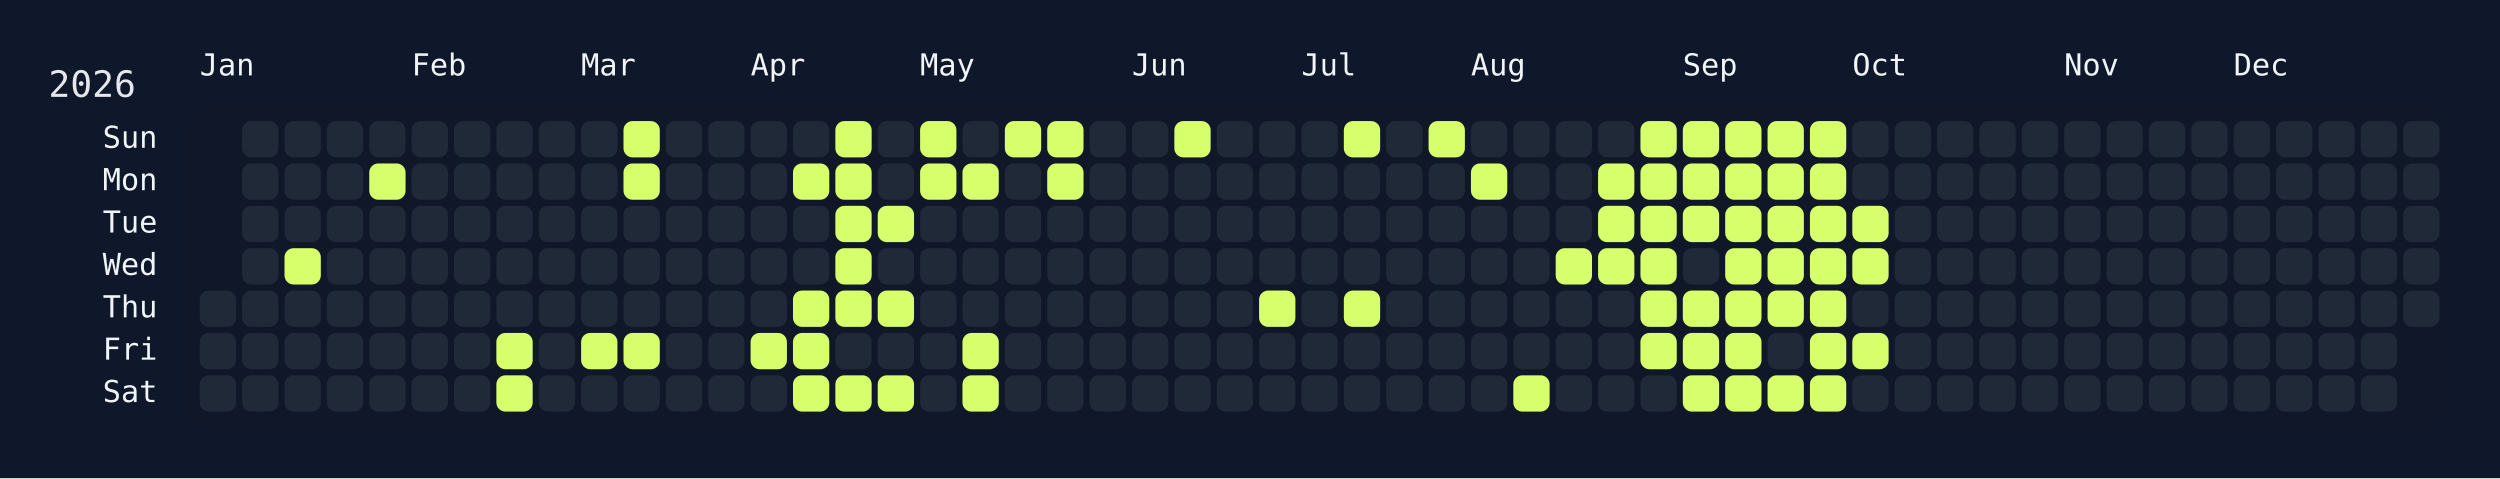
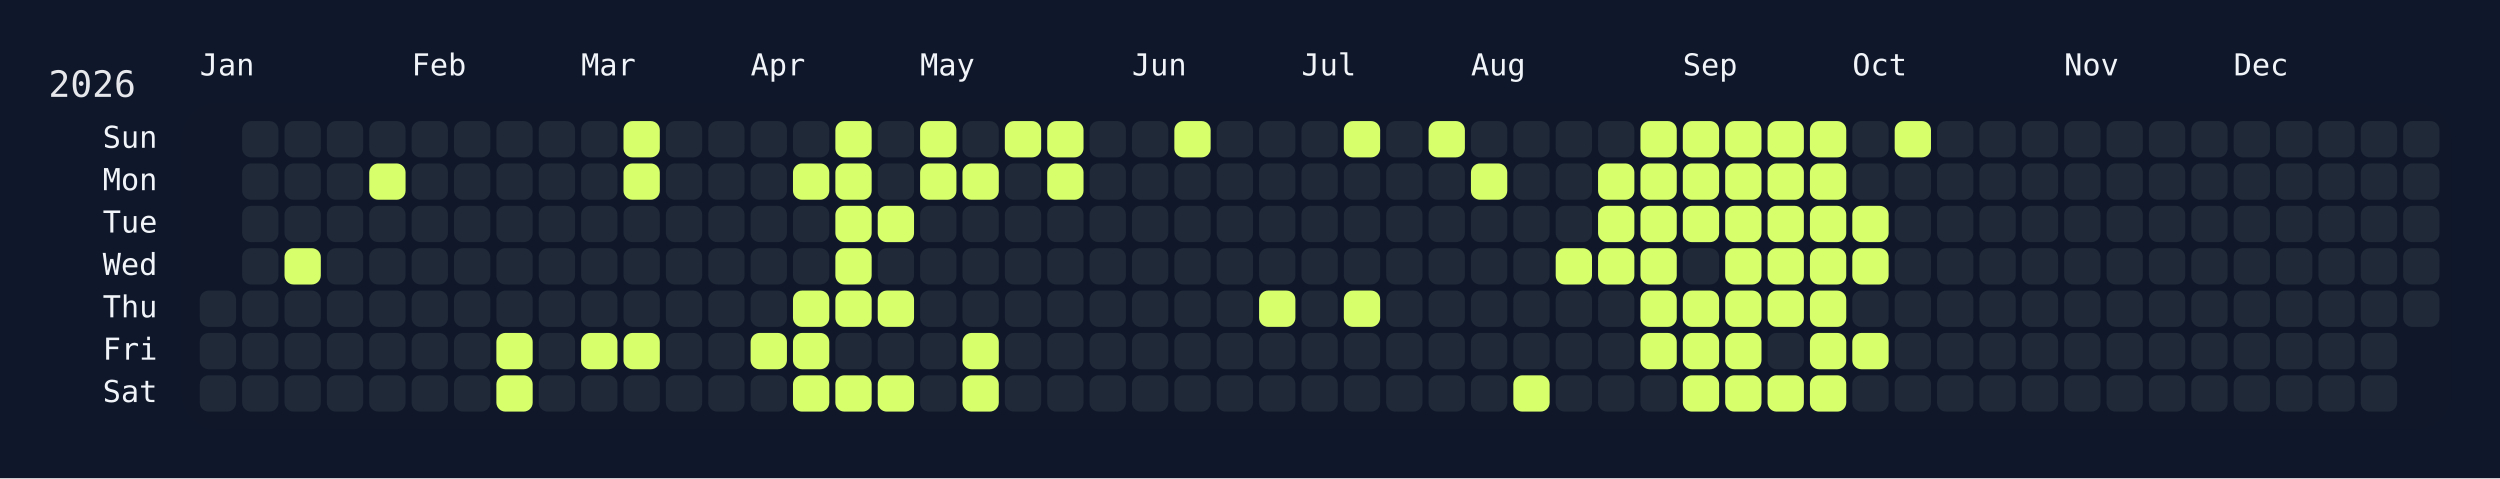
<svg xmlns="http://www.w3.org/2000/svg" width="826" height="158" viewBox="0 0 826 158">
  <rect width="826" height="158" fill="#0f172a" />
  <rect x="60" y="34" width="750" height="108" rx="12" ry="12" fill="rgba(15, 23, 42, 0.8)" />
  <text x="16" y="32" font-size="12" fill="#e5e7eb" font-family="JetBrains Mono, ui-monospace, SFMono-Regular, Menlo, Monaco, Consolas, monospace">2026</text>
  <text x="66" y="18" font-size="10" fill="#f1f5f9" font-family="JetBrains Mono, ui-monospace, SFMono-Regular, Menlo, Monaco, Consolas, monospace" dominant-baseline="hanging">Jan</text>
  <text x="136" y="18" font-size="10" fill="#f1f5f9" font-family="JetBrains Mono, ui-monospace, SFMono-Regular, Menlo, Monaco, Consolas, monospace" dominant-baseline="hanging">Feb</text>
  <text x="192" y="18" font-size="10" fill="#f1f5f9" font-family="JetBrains Mono, ui-monospace, SFMono-Regular, Menlo, Monaco, Consolas, monospace" dominant-baseline="hanging">Mar</text>
  <text x="248" y="18" font-size="10" fill="#f1f5f9" font-family="JetBrains Mono, ui-monospace, SFMono-Regular, Menlo, Monaco, Consolas, monospace" dominant-baseline="hanging">Apr</text>
  <text x="304" y="18" font-size="10" fill="#f1f5f9" font-family="JetBrains Mono, ui-monospace, SFMono-Regular, Menlo, Monaco, Consolas, monospace" dominant-baseline="hanging">May</text>
  <text x="374" y="18" font-size="10" fill="#f1f5f9" font-family="JetBrains Mono, ui-monospace, SFMono-Regular, Menlo, Monaco, Consolas, monospace" dominant-baseline="hanging">Jun</text>
  <text x="430" y="18" font-size="10" fill="#f1f5f9" font-family="JetBrains Mono, ui-monospace, SFMono-Regular, Menlo, Monaco, Consolas, monospace" dominant-baseline="hanging">Jul</text>
  <text x="486" y="18" font-size="10" fill="#f1f5f9" font-family="JetBrains Mono, ui-monospace, SFMono-Regular, Menlo, Monaco, Consolas, monospace" dominant-baseline="hanging">Aug</text>
  <text x="556" y="18" font-size="10" fill="#f1f5f9" font-family="JetBrains Mono, ui-monospace, SFMono-Regular, Menlo, Monaco, Consolas, monospace" dominant-baseline="hanging">Sep</text>
  <text x="612" y="18" font-size="10" fill="#f1f5f9" font-family="JetBrains Mono, ui-monospace, SFMono-Regular, Menlo, Monaco, Consolas, monospace" dominant-baseline="hanging">Oct</text>
  <text x="682" y="18" font-size="10" fill="#f1f5f9" font-family="JetBrains Mono, ui-monospace, SFMono-Regular, Menlo, Monaco, Consolas, monospace" dominant-baseline="hanging">Nov</text>
  <text x="738" y="18" font-size="10" fill="#f1f5f9" font-family="JetBrains Mono, ui-monospace, SFMono-Regular, Menlo, Monaco, Consolas, monospace" dominant-baseline="hanging">Dec</text>
  <text x="52" y="46.0" font-size="10" fill="#f1f5f9" font-family="JetBrains Mono, ui-monospace, SFMono-Regular, Menlo, Monaco, Consolas, monospace" text-anchor="end" dominant-baseline="middle">Sun</text>
  <text x="52" y="60.0" font-size="10" fill="#f1f5f9" font-family="JetBrains Mono, ui-monospace, SFMono-Regular, Menlo, Monaco, Consolas, monospace" text-anchor="end" dominant-baseline="middle">Mon</text>
  <text x="52" y="74.0" font-size="10" fill="#f1f5f9" font-family="JetBrains Mono, ui-monospace, SFMono-Regular, Menlo, Monaco, Consolas, monospace" text-anchor="end" dominant-baseline="middle">Tue</text>
  <text x="52" y="88.0" font-size="10" fill="#f1f5f9" font-family="JetBrains Mono, ui-monospace, SFMono-Regular, Menlo, Monaco, Consolas, monospace" text-anchor="end" dominant-baseline="middle">Wed</text>
  <text x="52" y="102.0" font-size="10" fill="#f1f5f9" font-family="JetBrains Mono, ui-monospace, SFMono-Regular, Menlo, Monaco, Consolas, monospace" text-anchor="end" dominant-baseline="middle">Thu</text>
  <text x="52" y="116.0" font-size="10" fill="#f1f5f9" font-family="JetBrains Mono, ui-monospace, SFMono-Regular, Menlo, Monaco, Consolas, monospace" text-anchor="end" dominant-baseline="middle">Fri</text>
  <text x="52" y="130.0" font-size="10" fill="#f1f5f9" font-family="JetBrains Mono, ui-monospace, SFMono-Regular, Menlo, Monaco, Consolas, monospace" text-anchor="end" dominant-baseline="middle">Sat</text>
  <g transform="translate(66,40)">
    <rect x="0" y="56" width="12" height="12" rx="3" ry="3" fill="#1f2937" data-date="2026-01-01" />
    <rect x="0" y="70" width="12" height="12" rx="3" ry="3" fill="#1f2937" data-date="2026-01-02" />
    <rect x="0" y="84" width="12" height="12" rx="3" ry="3" fill="#1f2937" data-date="2026-01-03" />
    <rect x="14" y="0" width="12" height="12" rx="3" ry="3" fill="#1f2937" data-date="2026-01-04" />
    <rect x="14" y="14" width="12" height="12" rx="3" ry="3" fill="#1f2937" data-date="2026-01-05" />
    <rect x="14" y="28" width="12" height="12" rx="3" ry="3" fill="#1f2937" data-date="2026-01-06" />
    <rect x="14" y="42" width="12" height="12" rx="3" ry="3" fill="#1f2937" data-date="2026-01-07" />
    <rect x="14" y="56" width="12" height="12" rx="3" ry="3" fill="#1f2937" data-date="2026-01-08" />
    <rect x="14" y="70" width="12" height="12" rx="3" ry="3" fill="#1f2937" data-date="2026-01-09" />
    <rect x="14" y="84" width="12" height="12" rx="3" ry="3" fill="#1f2937" data-date="2026-01-10" />
    <rect x="28" y="0" width="12" height="12" rx="3" ry="3" fill="#1f2937" data-date="2026-01-11" />
    <rect x="28" y="14" width="12" height="12" rx="3" ry="3" fill="#1f2937" data-date="2026-01-12" />
    <rect x="28" y="28" width="12" height="12" rx="3" ry="3" fill="#1f2937" data-date="2026-01-13" />
    <rect x="28" y="42" width="12" height="12" rx="3" ry="3" fill="#d6ff6b" data-date="2026-01-14" />
    <rect x="28" y="56" width="12" height="12" rx="3" ry="3" fill="#1f2937" data-date="2026-01-15" />
    <rect x="28" y="70" width="12" height="12" rx="3" ry="3" fill="#1f2937" data-date="2026-01-16" />
    <rect x="28" y="84" width="12" height="12" rx="3" ry="3" fill="#1f2937" data-date="2026-01-17" />
    <rect x="42" y="0" width="12" height="12" rx="3" ry="3" fill="#1f2937" data-date="2026-01-18" />
    <rect x="42" y="14" width="12" height="12" rx="3" ry="3" fill="#1f2937" data-date="2026-01-19" />
    <rect x="42" y="28" width="12" height="12" rx="3" ry="3" fill="#1f2937" data-date="2026-01-20" />
    <rect x="42" y="42" width="12" height="12" rx="3" ry="3" fill="#1f2937" data-date="2026-01-21" />
    <rect x="42" y="56" width="12" height="12" rx="3" ry="3" fill="#1f2937" data-date="2026-01-22" />
    <rect x="42" y="70" width="12" height="12" rx="3" ry="3" fill="#1f2937" data-date="2026-01-23" />
    <rect x="42" y="84" width="12" height="12" rx="3" ry="3" fill="#1f2937" data-date="2026-01-24" />
    <rect x="56" y="0" width="12" height="12" rx="3" ry="3" fill="#1f2937" data-date="2026-01-25" />
    <rect x="56" y="14" width="12" height="12" rx="3" ry="3" fill="#d6ff6b" data-date="2026-01-26" />
    <rect x="56" y="28" width="12" height="12" rx="3" ry="3" fill="#1f2937" data-date="2026-01-27" />
    <rect x="56" y="42" width="12" height="12" rx="3" ry="3" fill="#1f2937" data-date="2026-01-28" />
    <rect x="56" y="56" width="12" height="12" rx="3" ry="3" fill="#1f2937" data-date="2026-01-29" />
    <rect x="56" y="70" width="12" height="12" rx="3" ry="3" fill="#1f2937" data-date="2026-01-30" />
    <rect x="56" y="84" width="12" height="12" rx="3" ry="3" fill="#1f2937" data-date="2026-01-31" />
    <rect x="70" y="0" width="12" height="12" rx="3" ry="3" fill="#1f2937" data-date="2026-02-01" />
    <rect x="70" y="14" width="12" height="12" rx="3" ry="3" fill="#1f2937" data-date="2026-02-02" />
    <rect x="70" y="28" width="12" height="12" rx="3" ry="3" fill="#1f2937" data-date="2026-02-03" />
    <rect x="70" y="42" width="12" height="12" rx="3" ry="3" fill="#1f2937" data-date="2026-02-04" />
    <rect x="70" y="56" width="12" height="12" rx="3" ry="3" fill="#1f2937" data-date="2026-02-05" />
    <rect x="70" y="70" width="12" height="12" rx="3" ry="3" fill="#1f2937" data-date="2026-02-06" />
    <rect x="70" y="84" width="12" height="12" rx="3" ry="3" fill="#1f2937" data-date="2026-02-07" />
    <rect x="84" y="0" width="12" height="12" rx="3" ry="3" fill="#1f2937" data-date="2026-02-08" />
    <rect x="84" y="14" width="12" height="12" rx="3" ry="3" fill="#1f2937" data-date="2026-02-09" />
    <rect x="84" y="28" width="12" height="12" rx="3" ry="3" fill="#1f2937" data-date="2026-02-10" />
    <rect x="84" y="42" width="12" height="12" rx="3" ry="3" fill="#1f2937" data-date="2026-02-11" />
    <rect x="84" y="56" width="12" height="12" rx="3" ry="3" fill="#1f2937" data-date="2026-02-12" />
    <rect x="84" y="70" width="12" height="12" rx="3" ry="3" fill="#1f2937" data-date="2026-02-13" />
    <rect x="84" y="84" width="12" height="12" rx="3" ry="3" fill="#1f2937" data-date="2026-02-14" />
    <rect x="98" y="0" width="12" height="12" rx="3" ry="3" fill="#1f2937" data-date="2026-02-15" />
    <rect x="98" y="14" width="12" height="12" rx="3" ry="3" fill="#1f2937" data-date="2026-02-16" />
    <rect x="98" y="28" width="12" height="12" rx="3" ry="3" fill="#1f2937" data-date="2026-02-17" />
    <rect x="98" y="42" width="12" height="12" rx="3" ry="3" fill="#1f2937" data-date="2026-02-18" />
    <rect x="98" y="56" width="12" height="12" rx="3" ry="3" fill="#1f2937" data-date="2026-02-19" />
    <rect x="98" y="70" width="12" height="12" rx="3" ry="3" fill="#d6ff6b" data-date="2026-02-20" />
    <rect x="98" y="84" width="12" height="12" rx="3" ry="3" fill="#d6ff6b" data-date="2026-02-21" />
    <rect x="112" y="0" width="12" height="12" rx="3" ry="3" fill="#1f2937" data-date="2026-02-22" />
    <rect x="112" y="14" width="12" height="12" rx="3" ry="3" fill="#1f2937" data-date="2026-02-23" />
    <rect x="112" y="28" width="12" height="12" rx="3" ry="3" fill="#1f2937" data-date="2026-02-24" />
    <rect x="112" y="42" width="12" height="12" rx="3" ry="3" fill="#1f2937" data-date="2026-02-25" />
    <rect x="112" y="56" width="12" height="12" rx="3" ry="3" fill="#1f2937" data-date="2026-02-26" />
    <rect x="112" y="70" width="12" height="12" rx="3" ry="3" fill="#1f2937" data-date="2026-02-27" />
    <rect x="112" y="84" width="12" height="12" rx="3" ry="3" fill="#1f2937" data-date="2026-02-28" />
    <rect x="126" y="0" width="12" height="12" rx="3" ry="3" fill="#1f2937" data-date="2026-03-01" />
    <rect x="126" y="14" width="12" height="12" rx="3" ry="3" fill="#1f2937" data-date="2026-03-02" />
    <rect x="126" y="28" width="12" height="12" rx="3" ry="3" fill="#1f2937" data-date="2026-03-03" />
    <rect x="126" y="42" width="12" height="12" rx="3" ry="3" fill="#1f2937" data-date="2026-03-04" />
    <rect x="126" y="56" width="12" height="12" rx="3" ry="3" fill="#1f2937" data-date="2026-03-05" />
    <rect x="126" y="70" width="12" height="12" rx="3" ry="3" fill="#d6ff6b" data-date="2026-03-06" />
    <rect x="126" y="84" width="12" height="12" rx="3" ry="3" fill="#1f2937" data-date="2026-03-07" />
    <rect x="140" y="0" width="12" height="12" rx="3" ry="3" fill="#d6ff6b" data-date="2026-03-08" />
    <rect x="140" y="14" width="12" height="12" rx="3" ry="3" fill="#d6ff6b" data-date="2026-03-09" />
    <rect x="140" y="28" width="12" height="12" rx="3" ry="3" fill="#1f2937" data-date="2026-03-10" />
    <rect x="140" y="42" width="12" height="12" rx="3" ry="3" fill="#1f2937" data-date="2026-03-11" />
    <rect x="140" y="56" width="12" height="12" rx="3" ry="3" fill="#1f2937" data-date="2026-03-12" />
    <rect x="140" y="70" width="12" height="12" rx="3" ry="3" fill="#d6ff6b" data-date="2026-03-13" />
    <rect x="140" y="84" width="12" height="12" rx="3" ry="3" fill="#1f2937" data-date="2026-03-14" />
    <rect x="154" y="0" width="12" height="12" rx="3" ry="3" fill="#1f2937" data-date="2026-03-15" />
    <rect x="154" y="14" width="12" height="12" rx="3" ry="3" fill="#1f2937" data-date="2026-03-16" />
    <rect x="154" y="28" width="12" height="12" rx="3" ry="3" fill="#1f2937" data-date="2026-03-17" />
    <rect x="154" y="42" width="12" height="12" rx="3" ry="3" fill="#1f2937" data-date="2026-03-18" />
    <rect x="154" y="56" width="12" height="12" rx="3" ry="3" fill="#1f2937" data-date="2026-03-19" />
    <rect x="154" y="70" width="12" height="12" rx="3" ry="3" fill="#1f2937" data-date="2026-03-20" />
    <rect x="154" y="84" width="12" height="12" rx="3" ry="3" fill="#1f2937" data-date="2026-03-21" />
    <rect x="168" y="0" width="12" height="12" rx="3" ry="3" fill="#1f2937" data-date="2026-03-22" />
    <rect x="168" y="14" width="12" height="12" rx="3" ry="3" fill="#1f2937" data-date="2026-03-23" />
    <rect x="168" y="28" width="12" height="12" rx="3" ry="3" fill="#1f2937" data-date="2026-03-24" />
    <rect x="168" y="42" width="12" height="12" rx="3" ry="3" fill="#1f2937" data-date="2026-03-25" />
    <rect x="168" y="56" width="12" height="12" rx="3" ry="3" fill="#1f2937" data-date="2026-03-26" />
    <rect x="168" y="70" width="12" height="12" rx="3" ry="3" fill="#1f2937" data-date="2026-03-27" />
    <rect x="168" y="84" width="12" height="12" rx="3" ry="3" fill="#1f2937" data-date="2026-03-28" />
    <rect x="182" y="0" width="12" height="12" rx="3" ry="3" fill="#1f2937" data-date="2026-03-29" />
    <rect x="182" y="14" width="12" height="12" rx="3" ry="3" fill="#1f2937" data-date="2026-03-30" />
    <rect x="182" y="28" width="12" height="12" rx="3" ry="3" fill="#1f2937" data-date="2026-03-31" />
    <rect x="182" y="42" width="12" height="12" rx="3" ry="3" fill="#1f2937" data-date="2026-04-01" />
    <rect x="182" y="56" width="12" height="12" rx="3" ry="3" fill="#1f2937" data-date="2026-04-02" />
    <rect x="182" y="70" width="12" height="12" rx="3" ry="3" fill="#d6ff6b" data-date="2026-04-03" />
    <rect x="182" y="84" width="12" height="12" rx="3" ry="3" fill="#1f2937" data-date="2026-04-04" />
    <rect x="196" y="0" width="12" height="12" rx="3" ry="3" fill="#1f2937" data-date="2026-04-05" />
    <rect x="196" y="14" width="12" height="12" rx="3" ry="3" fill="#d6ff6b" data-date="2026-04-06" />
    <rect x="196" y="28" width="12" height="12" rx="3" ry="3" fill="#1f2937" data-date="2026-04-07" />
    <rect x="196" y="42" width="12" height="12" rx="3" ry="3" fill="#1f2937" data-date="2026-04-08" />
    <rect x="196" y="56" width="12" height="12" rx="3" ry="3" fill="#d6ff6b" data-date="2026-04-09" />
    <rect x="196" y="70" width="12" height="12" rx="3" ry="3" fill="#d6ff6b" data-date="2026-04-10" />
    <rect x="196" y="84" width="12" height="12" rx="3" ry="3" fill="#d6ff6b" data-date="2026-04-11" />
    <rect x="210" y="0" width="12" height="12" rx="3" ry="3" fill="#d6ff6b" data-date="2026-04-12" />
    <rect x="210" y="14" width="12" height="12" rx="3" ry="3" fill="#d6ff6b" data-date="2026-04-13" />
    <rect x="210" y="28" width="12" height="12" rx="3" ry="3" fill="#d6ff6b" data-date="2026-04-14" />
    <rect x="210" y="42" width="12" height="12" rx="3" ry="3" fill="#d6ff6b" data-date="2026-04-15" />
    <rect x="210" y="56" width="12" height="12" rx="3" ry="3" fill="#d6ff6b" data-date="2026-04-16" />
    <rect x="210" y="70" width="12" height="12" rx="3" ry="3" fill="#1f2937" data-date="2026-04-17" />
    <rect x="210" y="84" width="12" height="12" rx="3" ry="3" fill="#d6ff6b" data-date="2026-04-18" />
    <rect x="224" y="0" width="12" height="12" rx="3" ry="3" fill="#1f2937" data-date="2026-04-19" />
    <rect x="224" y="14" width="12" height="12" rx="3" ry="3" fill="#1f2937" data-date="2026-04-20" />
    <rect x="224" y="28" width="12" height="12" rx="3" ry="3" fill="#d6ff6b" data-date="2026-04-21" />
    <rect x="224" y="42" width="12" height="12" rx="3" ry="3" fill="#1f2937" data-date="2026-04-22" />
    <rect x="224" y="56" width="12" height="12" rx="3" ry="3" fill="#d6ff6b" data-date="2026-04-23" />
    <rect x="224" y="70" width="12" height="12" rx="3" ry="3" fill="#1f2937" data-date="2026-04-24" />
    <rect x="224" y="84" width="12" height="12" rx="3" ry="3" fill="#d6ff6b" data-date="2026-04-25" />
    <rect x="238" y="0" width="12" height="12" rx="3" ry="3" fill="#d6ff6b" data-date="2026-04-26" />
    <rect x="238" y="14" width="12" height="12" rx="3" ry="3" fill="#d6ff6b" data-date="2026-04-27" />
    <rect x="238" y="28" width="12" height="12" rx="3" ry="3" fill="#1f2937" data-date="2026-04-28" />
    <rect x="238" y="42" width="12" height="12" rx="3" ry="3" fill="#1f2937" data-date="2026-04-29" />
    <rect x="238" y="56" width="12" height="12" rx="3" ry="3" fill="#1f2937" data-date="2026-04-30" />
    <rect x="238" y="70" width="12" height="12" rx="3" ry="3" fill="#1f2937" data-date="2026-05-01" />
    <rect x="238" y="84" width="12" height="12" rx="3" ry="3" fill="#1f2937" data-date="2026-05-02" />
    <rect x="252" y="0" width="12" height="12" rx="3" ry="3" fill="#1f2937" data-date="2026-05-03" />
    <rect x="252" y="14" width="12" height="12" rx="3" ry="3" fill="#d6ff6b" data-date="2026-05-04" />
    <rect x="252" y="28" width="12" height="12" rx="3" ry="3" fill="#1f2937" data-date="2026-05-05" />
    <rect x="252" y="42" width="12" height="12" rx="3" ry="3" fill="#1f2937" data-date="2026-05-06" />
    <rect x="252" y="56" width="12" height="12" rx="3" ry="3" fill="#1f2937" data-date="2026-05-07" />
    <rect x="252" y="70" width="12" height="12" rx="3" ry="3" fill="#d6ff6b" data-date="2026-05-08" />
    <rect x="252" y="84" width="12" height="12" rx="3" ry="3" fill="#d6ff6b" data-date="2026-05-09" />
    <rect x="266" y="0" width="12" height="12" rx="3" ry="3" fill="#d6ff6b" data-date="2026-05-10" />
    <rect x="266" y="14" width="12" height="12" rx="3" ry="3" fill="#1f2937" data-date="2026-05-11" />
    <rect x="266" y="28" width="12" height="12" rx="3" ry="3" fill="#1f2937" data-date="2026-05-12" />
    <rect x="266" y="42" width="12" height="12" rx="3" ry="3" fill="#1f2937" data-date="2026-05-13" />
    <rect x="266" y="56" width="12" height="12" rx="3" ry="3" fill="#1f2937" data-date="2026-05-14" />
    <rect x="266" y="70" width="12" height="12" rx="3" ry="3" fill="#1f2937" data-date="2026-05-15" />
    <rect x="266" y="84" width="12" height="12" rx="3" ry="3" fill="#1f2937" data-date="2026-05-16" />
    <rect x="280" y="0" width="12" height="12" rx="3" ry="3" fill="#d6ff6b" data-date="2026-05-17" />
    <rect x="280" y="14" width="12" height="12" rx="3" ry="3" fill="#d6ff6b" data-date="2026-05-18" />
    <rect x="280" y="28" width="12" height="12" rx="3" ry="3" fill="#1f2937" data-date="2026-05-19" />
    <rect x="280" y="42" width="12" height="12" rx="3" ry="3" fill="#1f2937" data-date="2026-05-20" />
    <rect x="280" y="56" width="12" height="12" rx="3" ry="3" fill="#1f2937" data-date="2026-05-21" />
    <rect x="280" y="70" width="12" height="12" rx="3" ry="3" fill="#1f2937" data-date="2026-05-22" />
    <rect x="280" y="84" width="12" height="12" rx="3" ry="3" fill="#1f2937" data-date="2026-05-23" />
    <rect x="294" y="0" width="12" height="12" rx="3" ry="3" fill="#1f2937" data-date="2026-05-24" />
    <rect x="294" y="14" width="12" height="12" rx="3" ry="3" fill="#1f2937" data-date="2026-05-25" />
    <rect x="294" y="28" width="12" height="12" rx="3" ry="3" fill="#1f2937" data-date="2026-05-26" />
    <rect x="294" y="42" width="12" height="12" rx="3" ry="3" fill="#1f2937" data-date="2026-05-27" />
    <rect x="294" y="56" width="12" height="12" rx="3" ry="3" fill="#1f2937" data-date="2026-05-28" />
    <rect x="294" y="70" width="12" height="12" rx="3" ry="3" fill="#1f2937" data-date="2026-05-29" />
    <rect x="294" y="84" width="12" height="12" rx="3" ry="3" fill="#1f2937" data-date="2026-05-30" />
    <rect x="308" y="0" width="12" height="12" rx="3" ry="3" fill="#1f2937" data-date="2026-05-31" />
    <rect x="308" y="14" width="12" height="12" rx="3" ry="3" fill="#1f2937" data-date="2026-06-01" />
    <rect x="308" y="28" width="12" height="12" rx="3" ry="3" fill="#1f2937" data-date="2026-06-02" />
    <rect x="308" y="42" width="12" height="12" rx="3" ry="3" fill="#1f2937" data-date="2026-06-03" />
    <rect x="308" y="56" width="12" height="12" rx="3" ry="3" fill="#1f2937" data-date="2026-06-04" />
    <rect x="308" y="70" width="12" height="12" rx="3" ry="3" fill="#1f2937" data-date="2026-06-05" />
    <rect x="308" y="84" width="12" height="12" rx="3" ry="3" fill="#1f2937" data-date="2026-06-06" />
    <rect x="322" y="0" width="12" height="12" rx="3" ry="3" fill="#d6ff6b" data-date="2026-06-07" />
    <rect x="322" y="14" width="12" height="12" rx="3" ry="3" fill="#1f2937" data-date="2026-06-08" />
    <rect x="322" y="28" width="12" height="12" rx="3" ry="3" fill="#1f2937" data-date="2026-06-09" />
    <rect x="322" y="42" width="12" height="12" rx="3" ry="3" fill="#1f2937" data-date="2026-06-10" />
    <rect x="322" y="56" width="12" height="12" rx="3" ry="3" fill="#1f2937" data-date="2026-06-11" />
    <rect x="322" y="70" width="12" height="12" rx="3" ry="3" fill="#1f2937" data-date="2026-06-12" />
    <rect x="322" y="84" width="12" height="12" rx="3" ry="3" fill="#1f2937" data-date="2026-06-13" />
    <rect x="336" y="0" width="12" height="12" rx="3" ry="3" fill="#1f2937" data-date="2026-06-14" />
    <rect x="336" y="14" width="12" height="12" rx="3" ry="3" fill="#1f2937" data-date="2026-06-15" />
    <rect x="336" y="28" width="12" height="12" rx="3" ry="3" fill="#1f2937" data-date="2026-06-16" />
    <rect x="336" y="42" width="12" height="12" rx="3" ry="3" fill="#1f2937" data-date="2026-06-17" />
    <rect x="336" y="56" width="12" height="12" rx="3" ry="3" fill="#1f2937" data-date="2026-06-18" />
    <rect x="336" y="70" width="12" height="12" rx="3" ry="3" fill="#1f2937" data-date="2026-06-19" />
    <rect x="336" y="84" width="12" height="12" rx="3" ry="3" fill="#1f2937" data-date="2026-06-20" />
    <rect x="350" y="0" width="12" height="12" rx="3" ry="3" fill="#1f2937" data-date="2026-06-21" />
    <rect x="350" y="14" width="12" height="12" rx="3" ry="3" fill="#1f2937" data-date="2026-06-22" />
    <rect x="350" y="28" width="12" height="12" rx="3" ry="3" fill="#1f2937" data-date="2026-06-23" />
    <rect x="350" y="42" width="12" height="12" rx="3" ry="3" fill="#1f2937" data-date="2026-06-24" />
    <rect x="350" y="56" width="12" height="12" rx="3" ry="3" fill="#d6ff6b" data-date="2026-06-25" />
    <rect x="350" y="70" width="12" height="12" rx="3" ry="3" fill="#1f2937" data-date="2026-06-26" />
    <rect x="350" y="84" width="12" height="12" rx="3" ry="3" fill="#1f2937" data-date="2026-06-27" />
    <rect x="364" y="0" width="12" height="12" rx="3" ry="3" fill="#1f2937" data-date="2026-06-28" />
    <rect x="364" y="14" width="12" height="12" rx="3" ry="3" fill="#1f2937" data-date="2026-06-29" />
    <rect x="364" y="28" width="12" height="12" rx="3" ry="3" fill="#1f2937" data-date="2026-06-30" />
    <rect x="364" y="42" width="12" height="12" rx="3" ry="3" fill="#1f2937" data-date="2026-07-01" />
    <rect x="364" y="56" width="12" height="12" rx="3" ry="3" fill="#1f2937" data-date="2026-07-02" />
    <rect x="364" y="70" width="12" height="12" rx="3" ry="3" fill="#1f2937" data-date="2026-07-03" />
    <rect x="364" y="84" width="12" height="12" rx="3" ry="3" fill="#1f2937" data-date="2026-07-04" />
    <rect x="378" y="0" width="12" height="12" rx="3" ry="3" fill="#d6ff6b" data-date="2026-07-05" />
    <rect x="378" y="14" width="12" height="12" rx="3" ry="3" fill="#1f2937" data-date="2026-07-06" />
    <rect x="378" y="28" width="12" height="12" rx="3" ry="3" fill="#1f2937" data-date="2026-07-07" />
    <rect x="378" y="42" width="12" height="12" rx="3" ry="3" fill="#1f2937" data-date="2026-07-08" />
    <rect x="378" y="56" width="12" height="12" rx="3" ry="3" fill="#d6ff6b" data-date="2026-07-09" />
    <rect x="378" y="70" width="12" height="12" rx="3" ry="3" fill="#1f2937" data-date="2026-07-10" />
    <rect x="378" y="84" width="12" height="12" rx="3" ry="3" fill="#1f2937" data-date="2026-07-11" />
    <rect x="392" y="0" width="12" height="12" rx="3" ry="3" fill="#1f2937" data-date="2026-07-12" />
    <rect x="392" y="14" width="12" height="12" rx="3" ry="3" fill="#1f2937" data-date="2026-07-13" />
    <rect x="392" y="28" width="12" height="12" rx="3" ry="3" fill="#1f2937" data-date="2026-07-14" />
    <rect x="392" y="42" width="12" height="12" rx="3" ry="3" fill="#1f2937" data-date="2026-07-15" />
    <rect x="392" y="56" width="12" height="12" rx="3" ry="3" fill="#1f2937" data-date="2026-07-16" />
    <rect x="392" y="70" width="12" height="12" rx="3" ry="3" fill="#1f2937" data-date="2026-07-17" />
    <rect x="392" y="84" width="12" height="12" rx="3" ry="3" fill="#1f2937" data-date="2026-07-18" />
    <rect x="406" y="0" width="12" height="12" rx="3" ry="3" fill="#d6ff6b" data-date="2026-07-19" />
    <rect x="406" y="14" width="12" height="12" rx="3" ry="3" fill="#1f2937" data-date="2026-07-20" />
    <rect x="406" y="28" width="12" height="12" rx="3" ry="3" fill="#1f2937" data-date="2026-07-21" />
    <rect x="406" y="42" width="12" height="12" rx="3" ry="3" fill="#1f2937" data-date="2026-07-22" />
    <rect x="406" y="56" width="12" height="12" rx="3" ry="3" fill="#1f2937" data-date="2026-07-23" />
    <rect x="406" y="70" width="12" height="12" rx="3" ry="3" fill="#1f2937" data-date="2026-07-24" />
    <rect x="406" y="84" width="12" height="12" rx="3" ry="3" fill="#1f2937" data-date="2026-07-25" />
    <rect x="420" y="0" width="12" height="12" rx="3" ry="3" fill="#1f2937" data-date="2026-07-26" />
    <rect x="420" y="14" width="12" height="12" rx="3" ry="3" fill="#d6ff6b" data-date="2026-07-27" />
    <rect x="420" y="28" width="12" height="12" rx="3" ry="3" fill="#1f2937" data-date="2026-07-28" />
    <rect x="420" y="42" width="12" height="12" rx="3" ry="3" fill="#1f2937" data-date="2026-07-29" />
    <rect x="420" y="56" width="12" height="12" rx="3" ry="3" fill="#1f2937" data-date="2026-07-30" />
    <rect x="420" y="70" width="12" height="12" rx="3" ry="3" fill="#1f2937" data-date="2026-07-31" />
    <rect x="420" y="84" width="12" height="12" rx="3" ry="3" fill="#1f2937" data-date="2026-08-01" />
    <rect x="434" y="0" width="12" height="12" rx="3" ry="3" fill="#1f2937" data-date="2026-08-02" />
    <rect x="434" y="14" width="12" height="12" rx="3" ry="3" fill="#1f2937" data-date="2026-08-03" />
    <rect x="434" y="28" width="12" height="12" rx="3" ry="3" fill="#1f2937" data-date="2026-08-04" />
    <rect x="434" y="42" width="12" height="12" rx="3" ry="3" fill="#1f2937" data-date="2026-08-05" />
    <rect x="434" y="56" width="12" height="12" rx="3" ry="3" fill="#1f2937" data-date="2026-08-06" />
    <rect x="434" y="70" width="12" height="12" rx="3" ry="3" fill="#1f2937" data-date="2026-08-07" />
    <rect x="434" y="84" width="12" height="12" rx="3" ry="3" fill="#d6ff6b" data-date="2026-08-08" />
    <rect x="448" y="0" width="12" height="12" rx="3" ry="3" fill="#1f2937" data-date="2026-08-09" />
    <rect x="448" y="14" width="12" height="12" rx="3" ry="3" fill="#1f2937" data-date="2026-08-10" />
    <rect x="448" y="28" width="12" height="12" rx="3" ry="3" fill="#1f2937" data-date="2026-08-11" />
    <rect x="448" y="42" width="12" height="12" rx="3" ry="3" fill="#d6ff6b" data-date="2026-08-12" />
    <rect x="448" y="56" width="12" height="12" rx="3" ry="3" fill="#1f2937" data-date="2026-08-13" />
    <rect x="448" y="70" width="12" height="12" rx="3" ry="3" fill="#1f2937" data-date="2026-08-14" />
    <rect x="448" y="84" width="12" height="12" rx="3" ry="3" fill="#1f2937" data-date="2026-08-15" />
    <rect x="462" y="0" width="12" height="12" rx="3" ry="3" fill="#1f2937" data-date="2026-08-16" />
    <rect x="462" y="14" width="12" height="12" rx="3" ry="3" fill="#d6ff6b" data-date="2026-08-17" />
    <rect x="462" y="28" width="12" height="12" rx="3" ry="3" fill="#d6ff6b" data-date="2026-08-18" />
    <rect x="462" y="42" width="12" height="12" rx="3" ry="3" fill="#d6ff6b" data-date="2026-08-19" />
    <rect x="462" y="56" width="12" height="12" rx="3" ry="3" fill="#1f2937" data-date="2026-08-20" />
    <rect x="462" y="70" width="12" height="12" rx="3" ry="3" fill="#1f2937" data-date="2026-08-21" />
    <rect x="462" y="84" width="12" height="12" rx="3" ry="3" fill="#1f2937" data-date="2026-08-22" />
    <rect x="476" y="0" width="12" height="12" rx="3" ry="3" fill="#d6ff6b" data-date="2026-08-23" />
    <rect x="476" y="14" width="12" height="12" rx="3" ry="3" fill="#d6ff6b" data-date="2026-08-24" />
    <rect x="476" y="28" width="12" height="12" rx="3" ry="3" fill="#d6ff6b" data-date="2026-08-25" />
    <rect x="476" y="42" width="12" height="12" rx="3" ry="3" fill="#d6ff6b" data-date="2026-08-26" />
    <rect x="476" y="56" width="12" height="12" rx="3" ry="3" fill="#d6ff6b" data-date="2026-08-27" />
    <rect x="476" y="70" width="12" height="12" rx="3" ry="3" fill="#d6ff6b" data-date="2026-08-28" />
    <rect x="476" y="84" width="12" height="12" rx="3" ry="3" fill="#1f2937" data-date="2026-08-29" />
    <rect x="490" y="0" width="12" height="12" rx="3" ry="3" fill="#d6ff6b" data-date="2026-08-30" />
    <rect x="490" y="14" width="12" height="12" rx="3" ry="3" fill="#d6ff6b" data-date="2026-08-31" />
    <rect x="490" y="28" width="12" height="12" rx="3" ry="3" fill="#d6ff6b" data-date="2026-09-01" />
    <rect x="490" y="42" width="12" height="12" rx="3" ry="3" fill="#1f2937" data-date="2026-09-02" />
    <rect x="490" y="56" width="12" height="12" rx="3" ry="3" fill="#d6ff6b" data-date="2026-09-03" />
    <rect x="490" y="70" width="12" height="12" rx="3" ry="3" fill="#d6ff6b" data-date="2026-09-04" />
    <rect x="490" y="84" width="12" height="12" rx="3" ry="3" fill="#d6ff6b" data-date="2026-09-05" />
    <rect x="504" y="0" width="12" height="12" rx="3" ry="3" fill="#d6ff6b" data-date="2026-09-06" />
    <rect x="504" y="14" width="12" height="12" rx="3" ry="3" fill="#d6ff6b" data-date="2026-09-07" />
    <rect x="504" y="28" width="12" height="12" rx="3" ry="3" fill="#d6ff6b" data-date="2026-09-08" />
    <rect x="504" y="42" width="12" height="12" rx="3" ry="3" fill="#d6ff6b" data-date="2026-09-09" />
    <rect x="504" y="56" width="12" height="12" rx="3" ry="3" fill="#d6ff6b" data-date="2026-09-10" />
    <rect x="504" y="70" width="12" height="12" rx="3" ry="3" fill="#d6ff6b" data-date="2026-09-11" />
    <rect x="504" y="84" width="12" height="12" rx="3" ry="3" fill="#d6ff6b" data-date="2026-09-12" />
    <rect x="518" y="0" width="12" height="12" rx="3" ry="3" fill="#d6ff6b" data-date="2026-09-13" />
    <rect x="518" y="14" width="12" height="12" rx="3" ry="3" fill="#d6ff6b" data-date="2026-09-14" />
    <rect x="518" y="28" width="12" height="12" rx="3" ry="3" fill="#d6ff6b" data-date="2026-09-15" />
    <rect x="518" y="42" width="12" height="12" rx="3" ry="3" fill="#d6ff6b" data-date="2026-09-16" />
    <rect x="518" y="56" width="12" height="12" rx="3" ry="3" fill="#d6ff6b" data-date="2026-09-17" />
    <rect x="518" y="70" width="12" height="12" rx="3" ry="3" fill="#1f2937" data-date="2026-09-18" />
    <rect x="518" y="84" width="12" height="12" rx="3" ry="3" fill="#d6ff6b" data-date="2026-09-19" />
    <rect x="532" y="0" width="12" height="12" rx="3" ry="3" fill="#d6ff6b" data-date="2026-09-20" />
    <rect x="532" y="14" width="12" height="12" rx="3" ry="3" fill="#d6ff6b" data-date="2026-09-21" />
    <rect x="532" y="28" width="12" height="12" rx="3" ry="3" fill="#d6ff6b" data-date="2026-09-22" />
    <rect x="532" y="42" width="12" height="12" rx="3" ry="3" fill="#d6ff6b" data-date="2026-09-23" />
    <rect x="532" y="56" width="12" height="12" rx="3" ry="3" fill="#d6ff6b" data-date="2026-09-24" />
    <rect x="532" y="70" width="12" height="12" rx="3" ry="3" fill="#d6ff6b" data-date="2026-09-25" />
    <rect x="532" y="84" width="12" height="12" rx="3" ry="3" fill="#d6ff6b" data-date="2026-09-26" />
    <rect x="546" y="0" width="12" height="12" rx="3" ry="3" fill="#1f2937" data-date="2026-09-27" />
    <rect x="546" y="14" width="12" height="12" rx="3" ry="3" fill="#1f2937" data-date="2026-09-28" />
    <rect x="546" y="28" width="12" height="12" rx="3" ry="3" fill="#d6ff6b" data-date="2026-09-29" />
    <rect x="546" y="42" width="12" height="12" rx="3" ry="3" fill="#d6ff6b" data-date="2026-09-30" />
    <rect x="546" y="56" width="12" height="12" rx="3" ry="3" fill="#1f2937" data-date="2026-10-01" />
    <rect x="546" y="70" width="12" height="12" rx="3" ry="3" fill="#d6ff6b" data-date="2026-10-02" />
    <rect x="546" y="84" width="12" height="12" rx="3" ry="3" fill="#1f2937" data-date="2026-10-03" />
-     <rect x="560" y="0" width="12" height="12" rx="3" ry="3" fill="#1f2937" data-date="2026-10-04" />
+     <rect x="560" y="0" width="12" height="12" rx="3" ry="3" fill="#d6ff6b" data-date="2026-10-04" />
    <rect x="560" y="14" width="12" height="12" rx="3" ry="3" fill="#1f2937" data-date="2026-10-05" />
    <rect x="560" y="28" width="12" height="12" rx="3" ry="3" fill="#1f2937" data-date="2026-10-06" />
    <rect x="560" y="42" width="12" height="12" rx="3" ry="3" fill="#1f2937" data-date="2026-10-07" />
    <rect x="560" y="56" width="12" height="12" rx="3" ry="3" fill="#1f2937" data-date="2026-10-08" />
    <rect x="560" y="70" width="12" height="12" rx="3" ry="3" fill="#1f2937" data-date="2026-10-09" />
    <rect x="560" y="84" width="12" height="12" rx="3" ry="3" fill="#1f2937" data-date="2026-10-10" />
    <rect x="574" y="0" width="12" height="12" rx="3" ry="3" fill="#1f2937" data-date="2026-10-11" />
    <rect x="574" y="14" width="12" height="12" rx="3" ry="3" fill="#1f2937" data-date="2026-10-12" />
    <rect x="574" y="28" width="12" height="12" rx="3" ry="3" fill="#1f2937" data-date="2026-10-13" />
    <rect x="574" y="42" width="12" height="12" rx="3" ry="3" fill="#1f2937" data-date="2026-10-14" />
    <rect x="574" y="56" width="12" height="12" rx="3" ry="3" fill="#1f2937" data-date="2026-10-15" />
    <rect x="574" y="70" width="12" height="12" rx="3" ry="3" fill="#1f2937" data-date="2026-10-16" />
    <rect x="574" y="84" width="12" height="12" rx="3" ry="3" fill="#1f2937" data-date="2026-10-17" />
    <rect x="588" y="0" width="12" height="12" rx="3" ry="3" fill="#1f2937" data-date="2026-10-18" />
    <rect x="588" y="14" width="12" height="12" rx="3" ry="3" fill="#1f2937" data-date="2026-10-19" />
    <rect x="588" y="28" width="12" height="12" rx="3" ry="3" fill="#1f2937" data-date="2026-10-20" />
    <rect x="588" y="42" width="12" height="12" rx="3" ry="3" fill="#1f2937" data-date="2026-10-21" />
    <rect x="588" y="56" width="12" height="12" rx="3" ry="3" fill="#1f2937" data-date="2026-10-22" />
    <rect x="588" y="70" width="12" height="12" rx="3" ry="3" fill="#1f2937" data-date="2026-10-23" />
    <rect x="588" y="84" width="12" height="12" rx="3" ry="3" fill="#1f2937" data-date="2026-10-24" />
    <rect x="602" y="0" width="12" height="12" rx="3" ry="3" fill="#1f2937" data-date="2026-10-25" />
    <rect x="602" y="14" width="12" height="12" rx="3" ry="3" fill="#1f2937" data-date="2026-10-26" />
    <rect x="602" y="28" width="12" height="12" rx="3" ry="3" fill="#1f2937" data-date="2026-10-27" />
    <rect x="602" y="42" width="12" height="12" rx="3" ry="3" fill="#1f2937" data-date="2026-10-28" />
    <rect x="602" y="56" width="12" height="12" rx="3" ry="3" fill="#1f2937" data-date="2026-10-29" />
    <rect x="602" y="70" width="12" height="12" rx="3" ry="3" fill="#1f2937" data-date="2026-10-30" />
    <rect x="602" y="84" width="12" height="12" rx="3" ry="3" fill="#1f2937" data-date="2026-10-31" />
    <rect x="616" y="0" width="12" height="12" rx="3" ry="3" fill="#1f2937" data-date="2026-11-01" />
    <rect x="616" y="14" width="12" height="12" rx="3" ry="3" fill="#1f2937" data-date="2026-11-02" />
    <rect x="616" y="28" width="12" height="12" rx="3" ry="3" fill="#1f2937" data-date="2026-11-03" />
    <rect x="616" y="42" width="12" height="12" rx="3" ry="3" fill="#1f2937" data-date="2026-11-04" />
    <rect x="616" y="56" width="12" height="12" rx="3" ry="3" fill="#1f2937" data-date="2026-11-05" />
    <rect x="616" y="70" width="12" height="12" rx="3" ry="3" fill="#1f2937" data-date="2026-11-06" />
    <rect x="616" y="84" width="12" height="12" rx="3" ry="3" fill="#1f2937" data-date="2026-11-07" />
    <rect x="630" y="0" width="12" height="12" rx="3" ry="3" fill="#1f2937" data-date="2026-11-08" />
    <rect x="630" y="14" width="12" height="12" rx="3" ry="3" fill="#1f2937" data-date="2026-11-09" />
    <rect x="630" y="28" width="12" height="12" rx="3" ry="3" fill="#1f2937" data-date="2026-11-10" />
    <rect x="630" y="42" width="12" height="12" rx="3" ry="3" fill="#1f2937" data-date="2026-11-11" />
    <rect x="630" y="56" width="12" height="12" rx="3" ry="3" fill="#1f2937" data-date="2026-11-12" />
    <rect x="630" y="70" width="12" height="12" rx="3" ry="3" fill="#1f2937" data-date="2026-11-13" />
    <rect x="630" y="84" width="12" height="12" rx="3" ry="3" fill="#1f2937" data-date="2026-11-14" />
    <rect x="644" y="0" width="12" height="12" rx="3" ry="3" fill="#1f2937" data-date="2026-11-15" />
    <rect x="644" y="14" width="12" height="12" rx="3" ry="3" fill="#1f2937" data-date="2026-11-16" />
    <rect x="644" y="28" width="12" height="12" rx="3" ry="3" fill="#1f2937" data-date="2026-11-17" />
    <rect x="644" y="42" width="12" height="12" rx="3" ry="3" fill="#1f2937" data-date="2026-11-18" />
    <rect x="644" y="56" width="12" height="12" rx="3" ry="3" fill="#1f2937" data-date="2026-11-19" />
    <rect x="644" y="70" width="12" height="12" rx="3" ry="3" fill="#1f2937" data-date="2026-11-20" />
    <rect x="644" y="84" width="12" height="12" rx="3" ry="3" fill="#1f2937" data-date="2026-11-21" />
    <rect x="658" y="0" width="12" height="12" rx="3" ry="3" fill="#1f2937" data-date="2026-11-22" />
    <rect x="658" y="14" width="12" height="12" rx="3" ry="3" fill="#1f2937" data-date="2026-11-23" />
    <rect x="658" y="28" width="12" height="12" rx="3" ry="3" fill="#1f2937" data-date="2026-11-24" />
    <rect x="658" y="42" width="12" height="12" rx="3" ry="3" fill="#1f2937" data-date="2026-11-25" />
    <rect x="658" y="56" width="12" height="12" rx="3" ry="3" fill="#1f2937" data-date="2026-11-26" />
    <rect x="658" y="70" width="12" height="12" rx="3" ry="3" fill="#1f2937" data-date="2026-11-27" />
    <rect x="658" y="84" width="12" height="12" rx="3" ry="3" fill="#1f2937" data-date="2026-11-28" />
    <rect x="672" y="0" width="12" height="12" rx="3" ry="3" fill="#1f2937" data-date="2026-11-29" />
    <rect x="672" y="14" width="12" height="12" rx="3" ry="3" fill="#1f2937" data-date="2026-11-30" />
    <rect x="672" y="28" width="12" height="12" rx="3" ry="3" fill="#1f2937" data-date="2026-12-01" />
    <rect x="672" y="42" width="12" height="12" rx="3" ry="3" fill="#1f2937" data-date="2026-12-02" />
    <rect x="672" y="56" width="12" height="12" rx="3" ry="3" fill="#1f2937" data-date="2026-12-03" />
    <rect x="672" y="70" width="12" height="12" rx="3" ry="3" fill="#1f2937" data-date="2026-12-04" />
    <rect x="672" y="84" width="12" height="12" rx="3" ry="3" fill="#1f2937" data-date="2026-12-05" />
    <rect x="686" y="0" width="12" height="12" rx="3" ry="3" fill="#1f2937" data-date="2026-12-06" />
    <rect x="686" y="14" width="12" height="12" rx="3" ry="3" fill="#1f2937" data-date="2026-12-07" />
    <rect x="686" y="28" width="12" height="12" rx="3" ry="3" fill="#1f2937" data-date="2026-12-08" />
    <rect x="686" y="42" width="12" height="12" rx="3" ry="3" fill="#1f2937" data-date="2026-12-09" />
    <rect x="686" y="56" width="12" height="12" rx="3" ry="3" fill="#1f2937" data-date="2026-12-10" />
    <rect x="686" y="70" width="12" height="12" rx="3" ry="3" fill="#1f2937" data-date="2026-12-11" />
    <rect x="686" y="84" width="12" height="12" rx="3" ry="3" fill="#1f2937" data-date="2026-12-12" />
    <rect x="700" y="0" width="12" height="12" rx="3" ry="3" fill="#1f2937" data-date="2026-12-13" />
    <rect x="700" y="14" width="12" height="12" rx="3" ry="3" fill="#1f2937" data-date="2026-12-14" />
    <rect x="700" y="28" width="12" height="12" rx="3" ry="3" fill="#1f2937" data-date="2026-12-15" />
    <rect x="700" y="42" width="12" height="12" rx="3" ry="3" fill="#1f2937" data-date="2026-12-16" />
    <rect x="700" y="56" width="12" height="12" rx="3" ry="3" fill="#1f2937" data-date="2026-12-17" />
    <rect x="700" y="70" width="12" height="12" rx="3" ry="3" fill="#1f2937" data-date="2026-12-18" />
    <rect x="700" y="84" width="12" height="12" rx="3" ry="3" fill="#1f2937" data-date="2026-12-19" />
    <rect x="714" y="0" width="12" height="12" rx="3" ry="3" fill="#1f2937" data-date="2026-12-20" />
    <rect x="714" y="14" width="12" height="12" rx="3" ry="3" fill="#1f2937" data-date="2026-12-21" />
    <rect x="714" y="28" width="12" height="12" rx="3" ry="3" fill="#1f2937" data-date="2026-12-22" />
    <rect x="714" y="42" width="12" height="12" rx="3" ry="3" fill="#1f2937" data-date="2026-12-23" />
    <rect x="714" y="56" width="12" height="12" rx="3" ry="3" fill="#1f2937" data-date="2026-12-24" />
    <rect x="714" y="70" width="12" height="12" rx="3" ry="3" fill="#1f2937" data-date="2026-12-25" />
    <rect x="714" y="84" width="12" height="12" rx="3" ry="3" fill="#1f2937" data-date="2026-12-26" />
    <rect x="728" y="0" width="12" height="12" rx="3" ry="3" fill="#1f2937" data-date="2026-12-27" />
    <rect x="728" y="14" width="12" height="12" rx="3" ry="3" fill="#1f2937" data-date="2026-12-28" />
    <rect x="728" y="28" width="12" height="12" rx="3" ry="3" fill="#1f2937" data-date="2026-12-29" />
    <rect x="728" y="42" width="12" height="12" rx="3" ry="3" fill="#1f2937" data-date="2026-12-30" />
    <rect x="728" y="56" width="12" height="12" rx="3" ry="3" fill="#1f2937" data-date="2026-12-31" />
  </g>
</svg>
